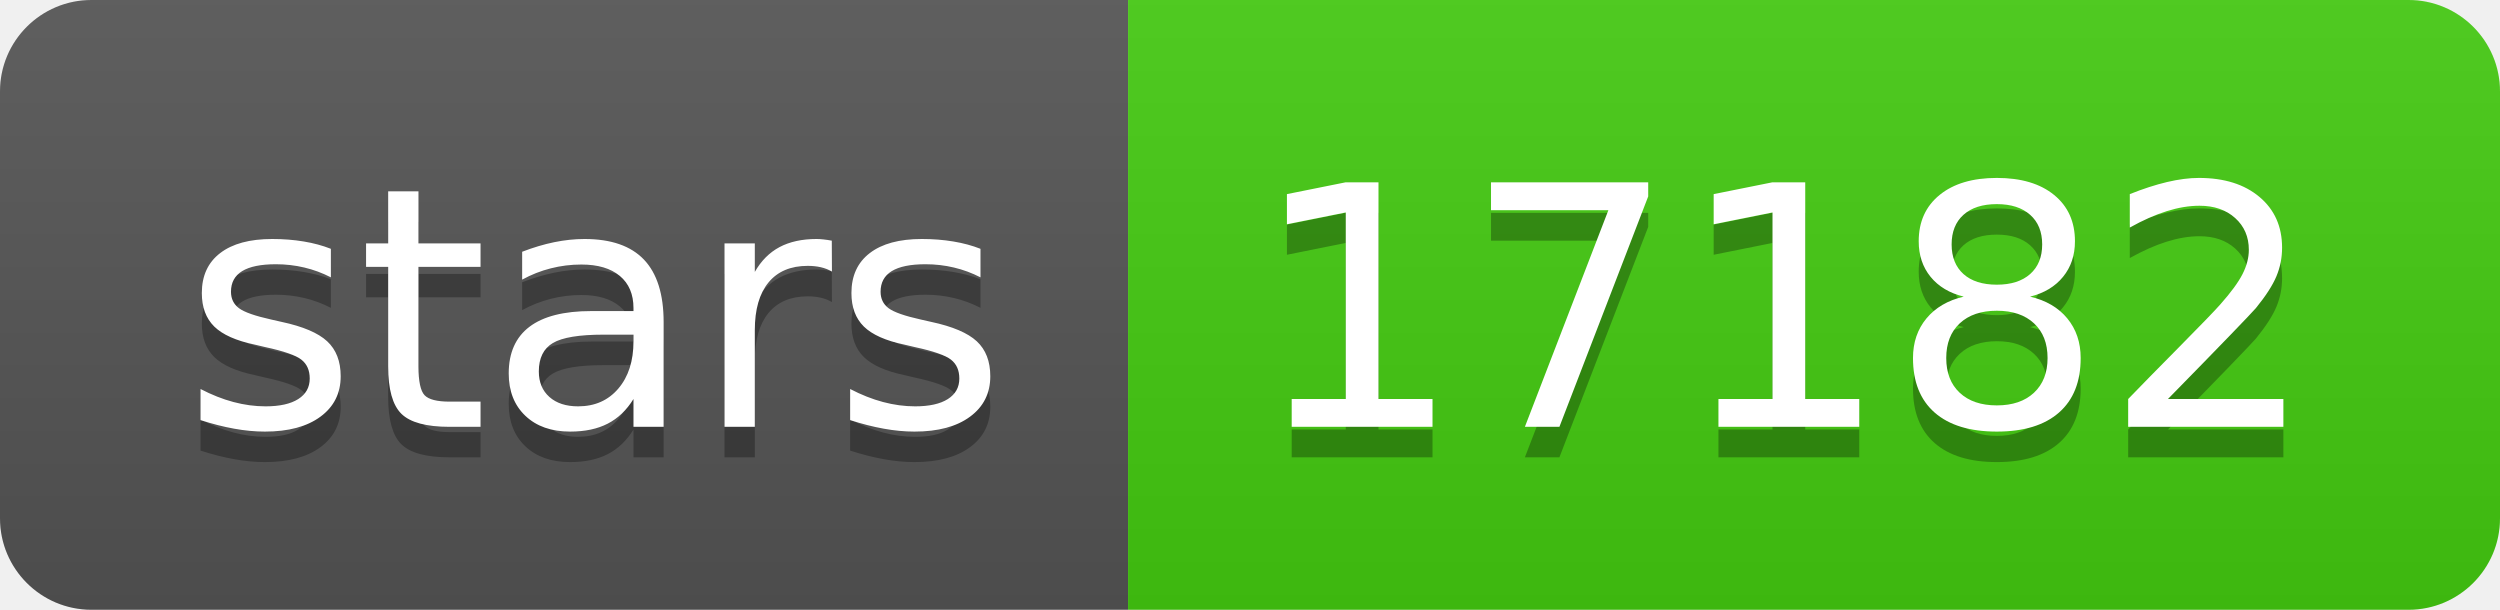
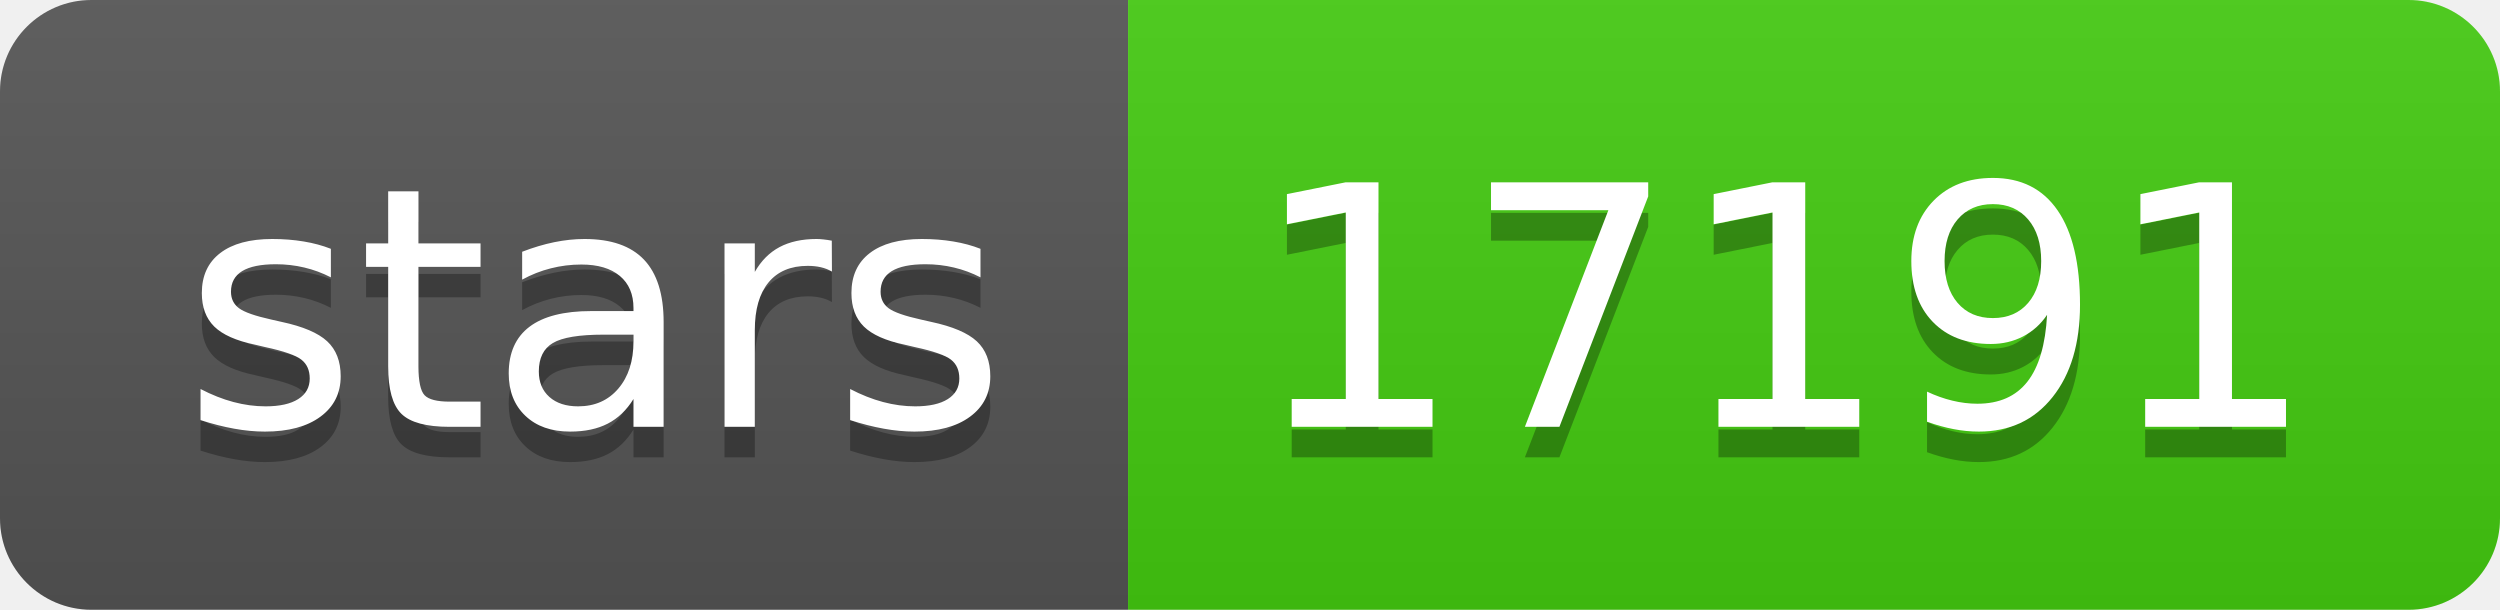
- <svg xmlns="http://www.w3.org/2000/svg" width="82" height="20" role="img" aria-label="stars: 17182">
+ <svg xmlns="http://www.w3.org/2000/svg" width="82" height="20" role="img" aria-label="stars: 17191">
  <linearGradient id="s" x2="0" y2="100%">
    <stop offset="0" stop-color="#bbb" stop-opacity=".1" />
    <stop offset="1" stop-opacity=".1" />
  </linearGradient>
  <clipPath id="r">
    <rect width="82" height="20" rx="3" fill="#fff" />
  </clipPath>
  <g clip-path="url(#r)">
    <rect width="37" height="20" fill="#555" />
    <rect x="37" width="45" height="20" fill="#4c1" />
    <rect width="82" height="20" fill="url(#s)" />
  </g>
  <g fill="#fff" text-anchor="middle" font-family="Verdana,Geneva,DejaVu Sans,sans-serif" text-rendering="geometricPrecision" font-size="110">
    <text aria-hidden="true" x="195" y="150" fill="#010101" fill-opacity=".3" transform="scale(.1)" textLength="270">stars</text>
    <text x="195" y="140" transform="scale(.1)" fill="#fff" textLength="270">stars</text>
-     <text aria-hidden="true" x="585" y="150" fill="#010101" fill-opacity=".3" transform="scale(.1)" textLength="350">17182</text>
-     <text x="585" y="140" transform="scale(.1)" fill="#fff" textLength="350">17182</text>
+     <text aria-hidden="true" x="585" y="150" fill="#010101" fill-opacity=".3" transform="scale(.1)" textLength="350">17191</text>
+     <text x="585" y="140" transform="scale(.1)" fill="#fff" textLength="350">17191</text>
  </g>
</svg>
